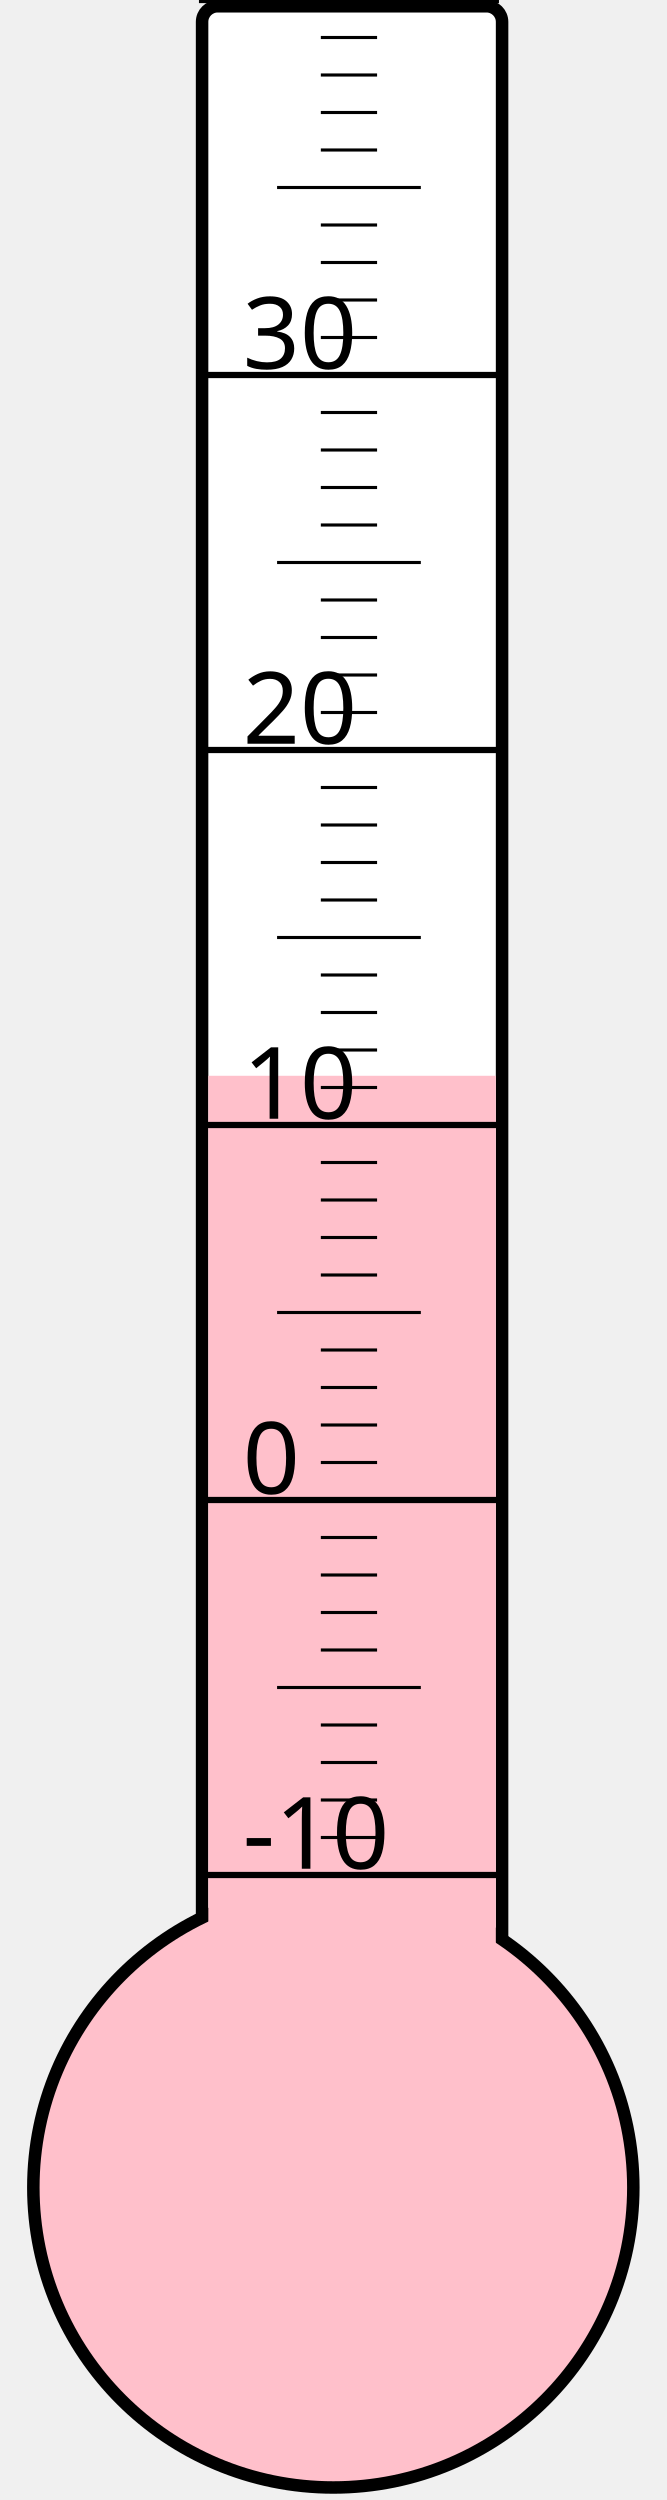
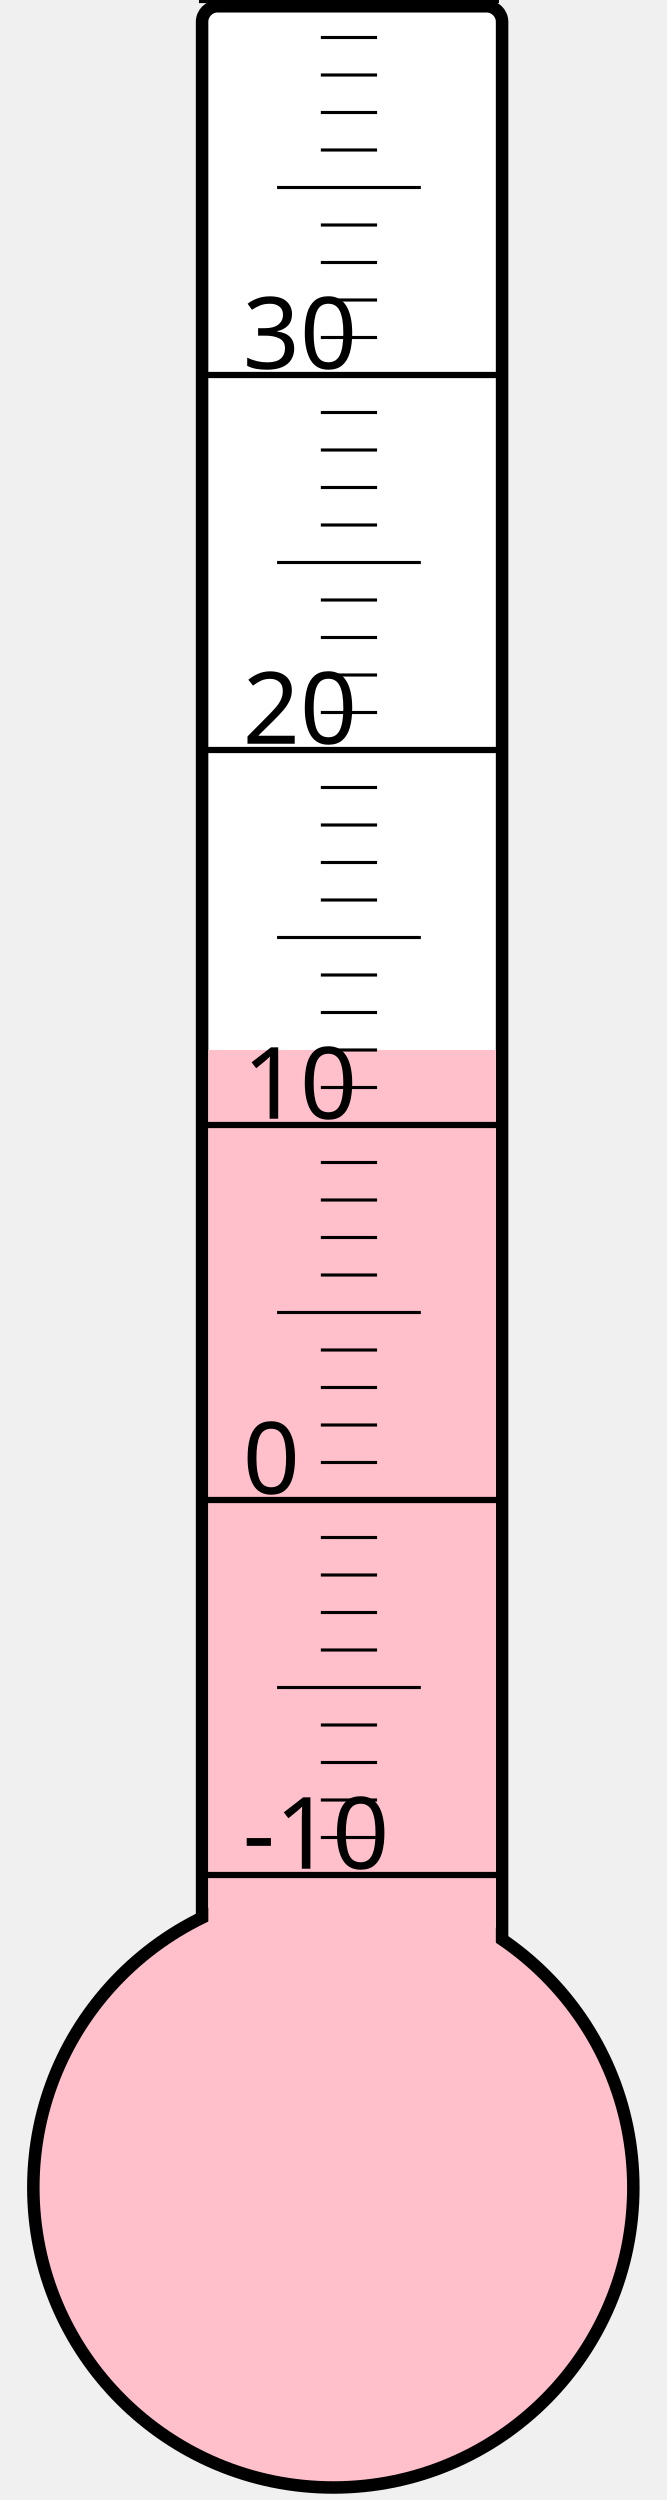
<svg xmlns="http://www.w3.org/2000/svg" width="40px" height="150px" viewBox="0 0 200 800">
  <rect width="200" height="800" x="0" y="0" style="fill: #ffffeb; fill-opacity: 0;" />
  <rect width="96" height="680" x="58" y="2" rx="5" ry="5" style="fill: white; fill-opacity: 1; stroke: black; stroke-width: 4;" />
  <circle cx="100" cy="700" r="96" style="fill: pink; stroke: black; stroke-width: 4;" />
-   <rect width="92" height="355.75" x="60" y="344.25" style="fill: pink; fill-opacity: 1; stroke-width: 0;" />
+   <rect width="92" height="364.0" x="60" y="336.0" style="fill: pink; fill-opacity: 1; stroke-width: 0;" />
  <text x="71" y="598" style="font-family: sans-serif; font-size: 24pt;">-10</text>
  <text x="71" y="478" style="font-family: sans-serif; font-size: 24pt;">0</text>
  <text x="71" y="358" style="font-family: sans-serif; font-size: 24pt;">10</text>
  <text x="71" y="238" style="font-family: sans-serif; font-size: 24pt;">20</text>
  <text x="71" y="118" style="font-family: sans-serif; font-size: 24pt;">30</text>
  <g style="stroke: black;">
    <line x1="57" y1="600" x2="153" y2="600" style="stroke-width: 2;" />
    <line x1="96" y1="588" x2="114" y2="588" style="stroke-width: 1;" />
    <line x1="96" y1="576" x2="114" y2="576" style="stroke-width: 1;" />
    <line x1="96" y1="564" x2="114" y2="564" style="stroke-width: 1;" />
    <line x1="96" y1="552" x2="114" y2="552" style="stroke-width: 1;" />
    <line x1="82" y1="540" x2="128" y2="540" style="stroke-width: 1;" />
    <line x1="96" y1="528" x2="114" y2="528" style="stroke-width: 1;" />
    <line x1="96" y1="516" x2="114" y2="516" style="stroke-width: 1;" />
    <line x1="96" y1="504" x2="114" y2="504" style="stroke-width: 1;" />
    <line x1="96" y1="492" x2="114" y2="492" style="stroke-width: 1;" />
    <line x1="57" y1="480" x2="153" y2="480" style="stroke-width: 2;" />
    <line x1="96" y1="468" x2="114" y2="468" style="stroke-width: 1;" />
    <line x1="96" y1="456" x2="114" y2="456" style="stroke-width: 1;" />
    <line x1="96" y1="444" x2="114" y2="444" style="stroke-width: 1;" />
    <line x1="96" y1="432" x2="114" y2="432" style="stroke-width: 1;" />
    <line x1="82" y1="420" x2="128" y2="420" style="stroke-width: 1;" />
    <line x1="96" y1="408" x2="114" y2="408" style="stroke-width: 1;" />
    <line x1="96" y1="396" x2="114" y2="396" style="stroke-width: 1;" />
    <line x1="96" y1="384" x2="114" y2="384" style="stroke-width: 1;" />
    <line x1="96" y1="372" x2="114" y2="372" style="stroke-width: 1;" />
    <line x1="57" y1="360" x2="153" y2="360" style="stroke-width: 2;" />
    <line x1="96" y1="348" x2="114" y2="348" style="stroke-width: 1;" />
    <line x1="96" y1="336" x2="114" y2="336" style="stroke-width: 1;" />
    <line x1="96" y1="324" x2="114" y2="324" style="stroke-width: 1;" />
    <line x1="96" y1="312" x2="114" y2="312" style="stroke-width: 1;" />
    <line x1="82" y1="300" x2="128" y2="300" style="stroke-width: 1;" />
    <line x1="96" y1="288" x2="114" y2="288" style="stroke-width: 1;" />
    <line x1="96" y1="276" x2="114" y2="276" style="stroke-width: 1;" />
    <line x1="96" y1="264" x2="114" y2="264" style="stroke-width: 1;" />
    <line x1="96" y1="252" x2="114" y2="252" style="stroke-width: 1;" />
    <line x1="57" y1="240" x2="153" y2="240" style="stroke-width: 2;" />
    <line x1="96" y1="228" x2="114" y2="228" style="stroke-width: 1;" />
    <line x1="96" y1="216" x2="114" y2="216" style="stroke-width: 1;" />
    <line x1="96" y1="204" x2="114" y2="204" style="stroke-width: 1;" />
    <line x1="96" y1="192" x2="114" y2="192" style="stroke-width: 1;" />
    <line x1="82" y1="180" x2="128" y2="180" style="stroke-width: 1;" />
    <line x1="96" y1="168" x2="114" y2="168" style="stroke-width: 1;" />
    <line x1="96" y1="156" x2="114" y2="156" style="stroke-width: 1;" />
    <line x1="96" y1="144" x2="114" y2="144" style="stroke-width: 1;" />
    <line x1="96" y1="132" x2="114" y2="132" style="stroke-width: 1;" />
    <line x1="57" y1="120" x2="153" y2="120" style="stroke-width: 2;" />
    <line x1="96" y1="108" x2="114" y2="108" style="stroke-width: 1;" />
    <line x1="96" y1="96" x2="114" y2="96" style="stroke-width: 1;" />
    <line x1="96" y1="84" x2="114" y2="84" style="stroke-width: 1;" />
    <line x1="96" y1="72" x2="114" y2="72" style="stroke-width: 1;" />
    <line x1="82" y1="60" x2="128" y2="60" style="stroke-width: 1;" />
    <line x1="96" y1="48" x2="114" y2="48" style="stroke-width: 1;" />
    <line x1="96" y1="36" x2="114" y2="36" style="stroke-width: 1;" />
    <line x1="96" y1="24" x2="114" y2="24" style="stroke-width: 1;" />
    <line x1="96" y1="12" x2="114" y2="12" style="stroke-width: 1;" />
    <line x1="57" y1="0" x2="153" y2="0" style="stroke-width: 2;" />
  </g>
</svg>
